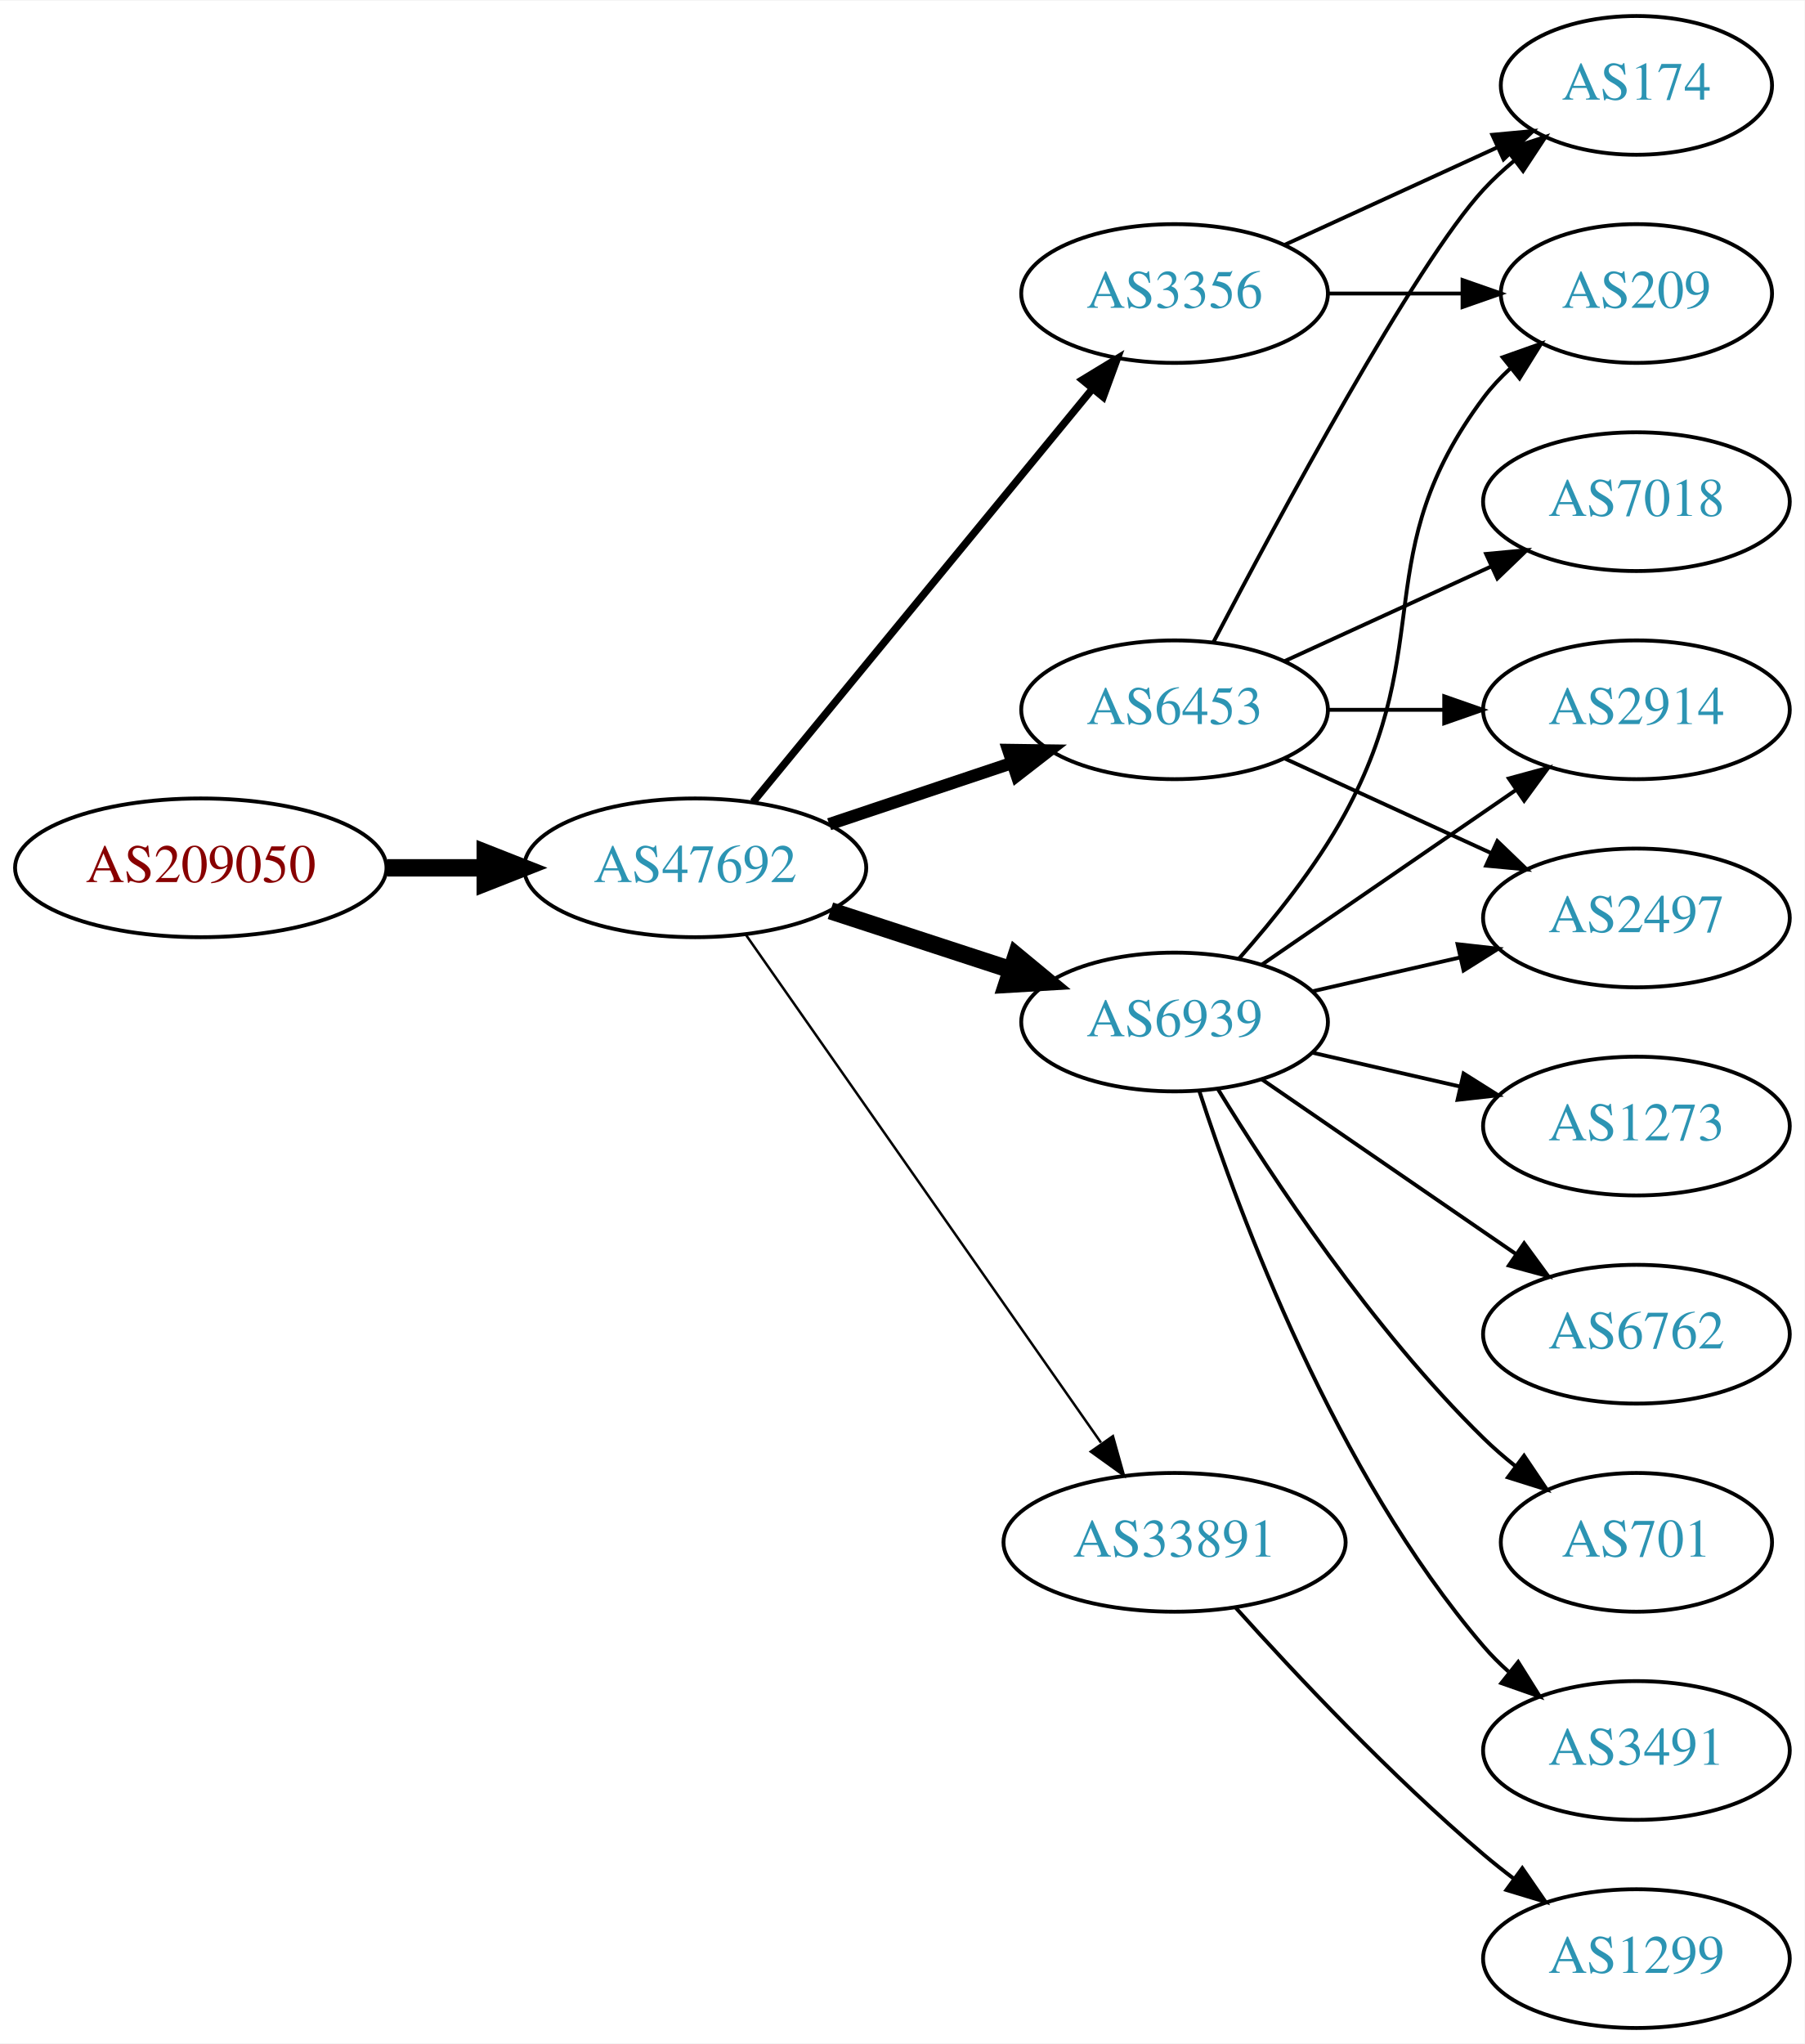
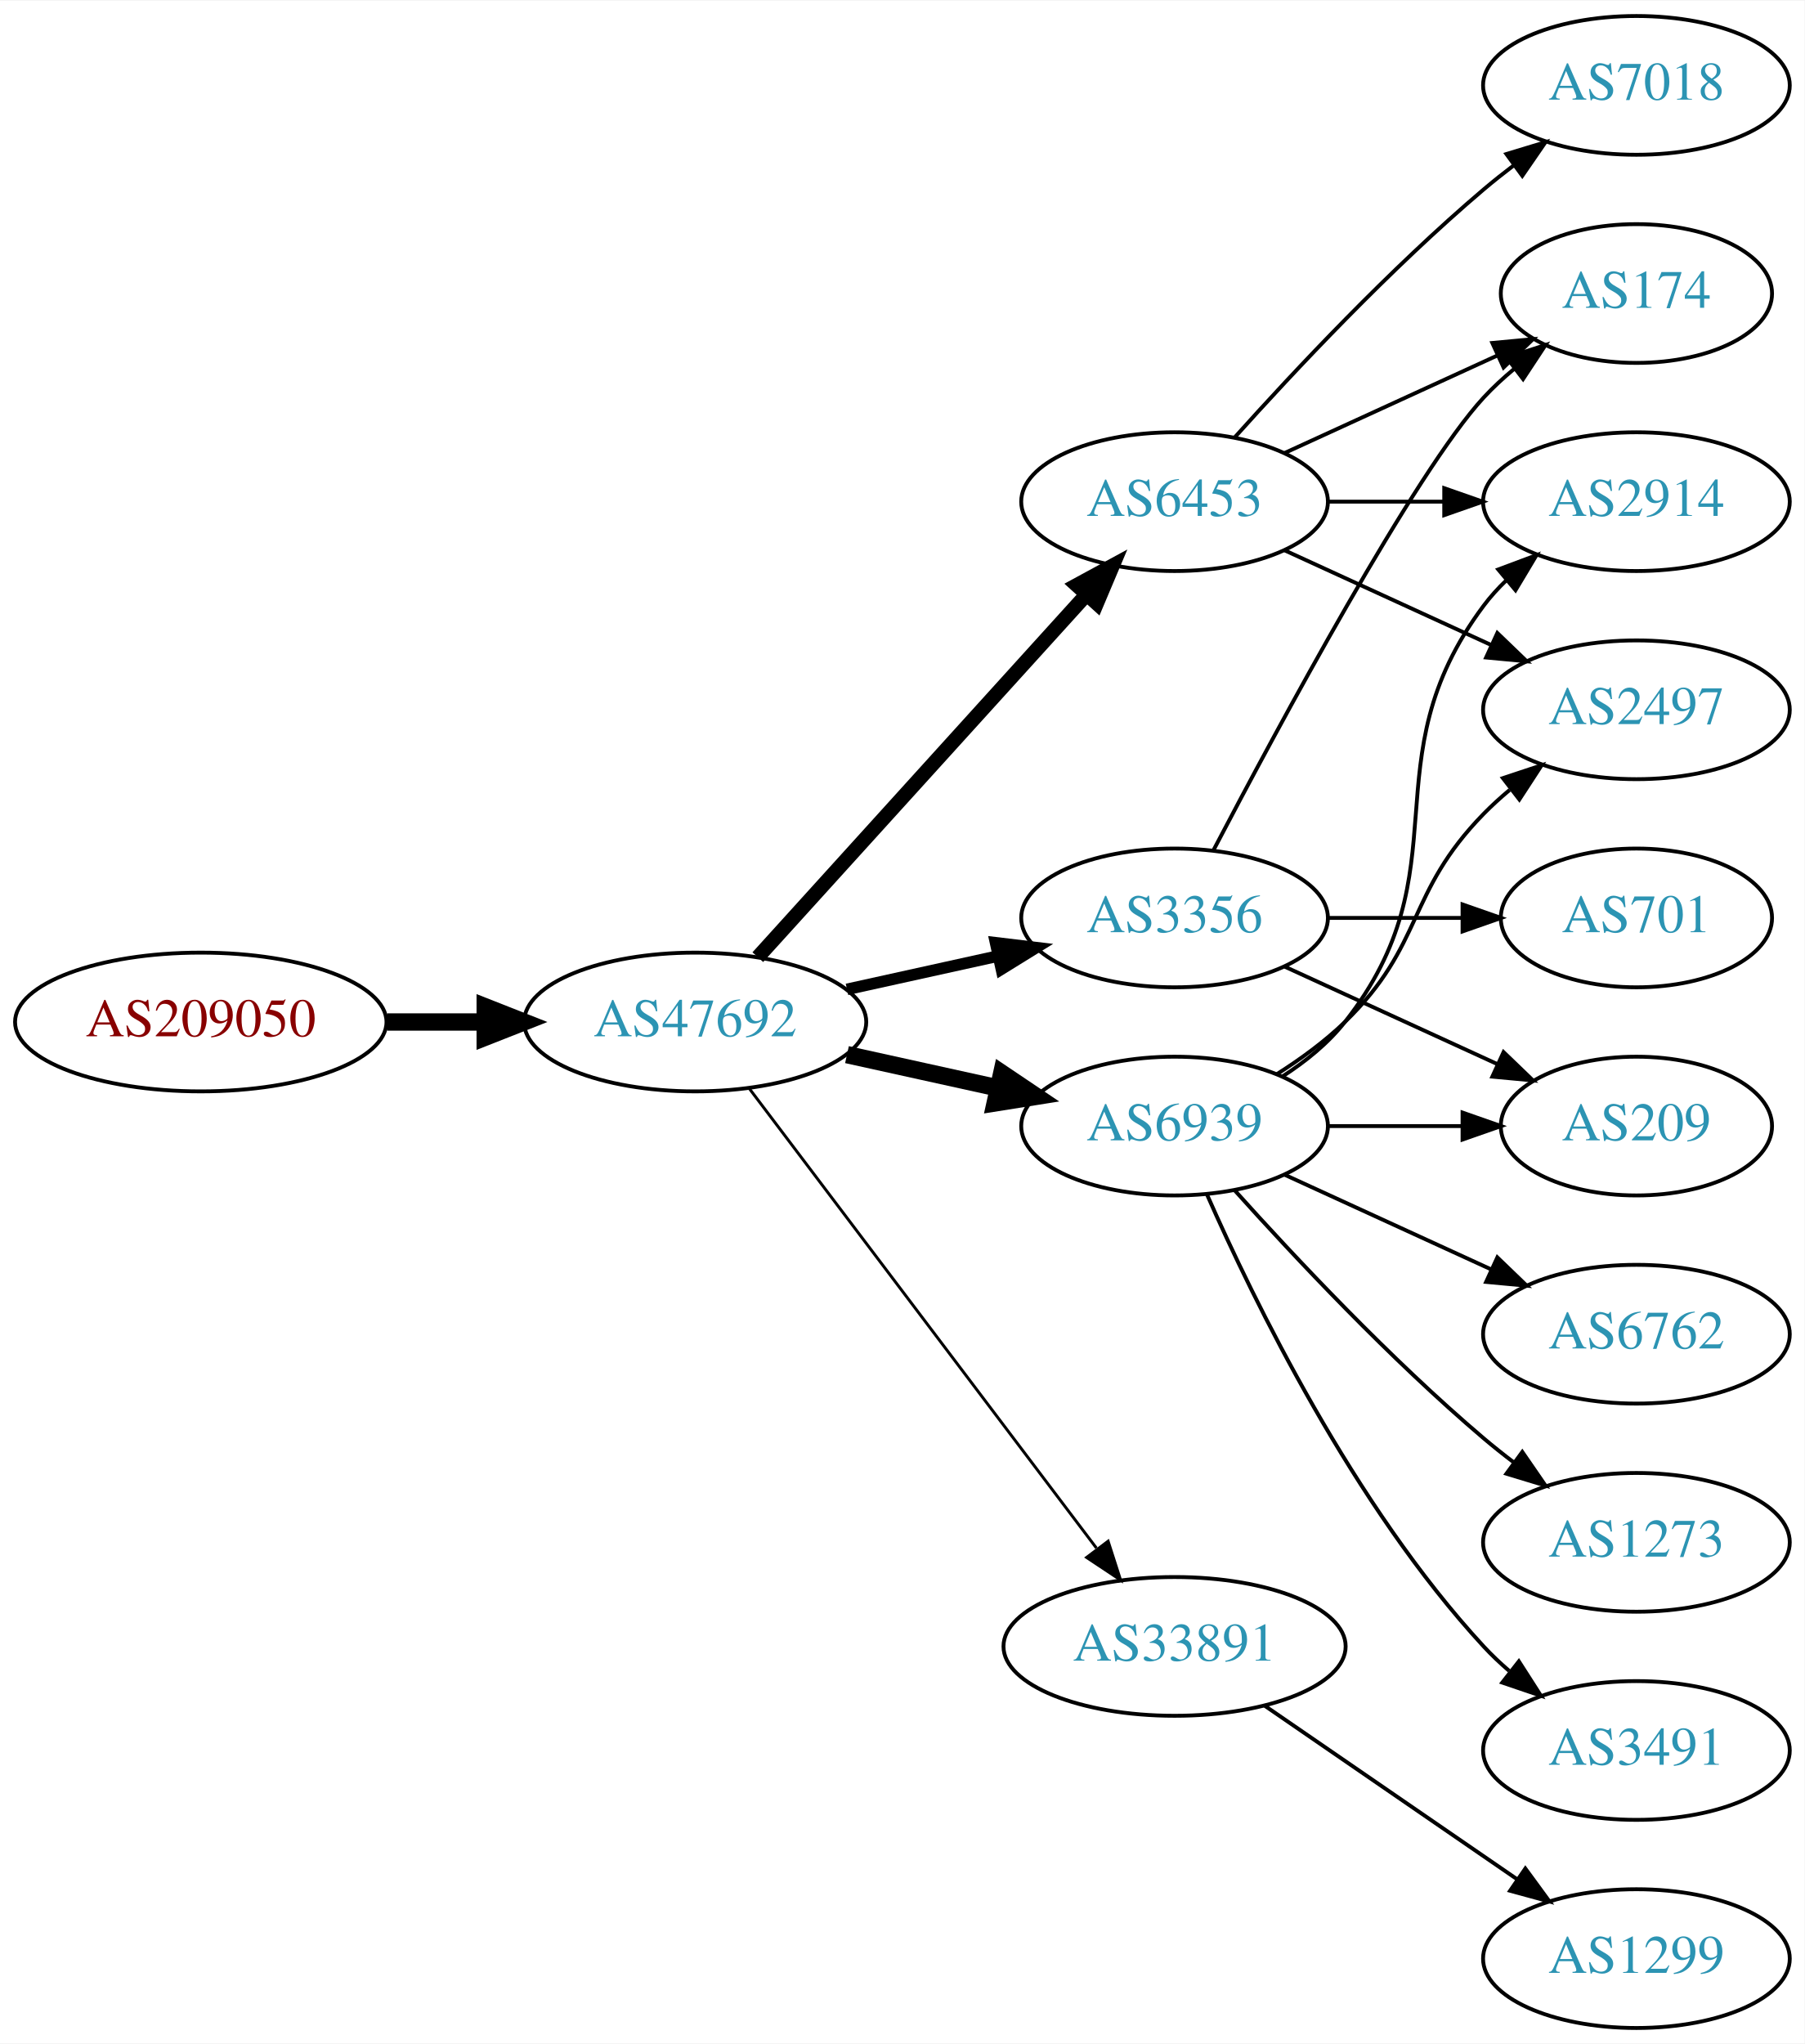
<svg xmlns="http://www.w3.org/2000/svg" xmlns:xlink="http://www.w3.org/1999/xlink" width="468pt" height="530pt" viewBox="0.00 0.00 468.27 530.00">
  <g id="graph0" class="graph" transform="scale(1 1) rotate(0) translate(4 526)">
    <polygon fill="white" stroke="none" points="-4,4 -4,-526 464.269,-526 464.269,4 -4,4" />
    <g id="node1" class="node">
      <g id="a_node1">
        <a xlink:href="/asn/209050" xlink:title="AS209050 ~ Digimagical GmbH [AT]">
-           <ellipse fill="#ffffff" stroke="black" cx="48.096" cy="-301" rx="48.192" ry="18" />
-           <text text-anchor="middle" x="48.096" y="-297.3" font-family="Times,serif" font-size="14.00" fill="#880000">AS209050</text>
+           <ellipse fill="#ffffff" stroke="black" cx="48.096" cy="-261" rx="48.192" ry="18" />
+           <text text-anchor="middle" x="48.096" y="-257.3" font-family="Times,serif" font-size="14.00" fill="#880000">AS209050</text>
        </a>
      </g>
    </g>
    <g id="node2" class="node">
      <g id="a_node2">
        <a xlink:href="/asn/47692" xlink:title="AS47692 ~ Nessus GmbH [AT]">
-           <ellipse fill="#ffffff" stroke="black" cx="176.388" cy="-301" rx="44.393" ry="18" />
-           <text text-anchor="middle" x="176.388" y="-297.3" font-family="Times,serif" font-size="14.00" fill="#2c94b3">AS47692</text>
+           <ellipse fill="#ffffff" stroke="black" cx="176.388" cy="-261" rx="44.393" ry="18" />
+           <text text-anchor="middle" x="176.388" y="-257.3" font-family="Times,serif" font-size="14.00" fill="#2c94b3">AS47692</text>
        </a>
      </g>
    </g>
    <g id="edge1" class="edge">
-       <path fill="none" stroke="black" stroke-width="4.5" d="M96.481,-301C104.742,-301 113.386,-301 121.799,-301" />
-       <polygon fill="black" stroke="black" stroke-width="4.5" points="121.904,-304.938 131.904,-301 121.904,-297.063 121.904,-304.938" />
+       <path fill="none" stroke="black" stroke-width="4.5" d="M96.481,-261C104.742,-261 113.386,-261 121.799,-261" />
+       <polygon fill="black" stroke="black" stroke-width="4.5" points="121.904,-264.938 131.904,-261 121.904,-257.063 121.904,-264.938" />
    </g>
    <g id="node3" class="node">
      <g id="a_node3">
-         <a xlink:href="/asn/3356" xlink:title="AS3356 ~ LEVEL3 [US]">
-           <ellipse fill="#ffffff" stroke="black" cx="300.78" cy="-450" rx="39.794" ry="18" />
-           <text text-anchor="middle" x="300.78" y="-446.3" font-family="Times,serif" font-size="14.00" fill="#2c94b3">AS3356</text>
+         <a xlink:href="/asn/6453" xlink:title="AS6453 ~ TATA COMMUNICATIONS (AMERICA) INC [US]">
+           <ellipse fill="#ffffff" stroke="black" cx="300.78" cy="-396" rx="39.794" ry="18" />
+           <text text-anchor="middle" x="300.78" y="-392.3" font-family="Times,serif" font-size="14.00" fill="#2c94b3">AS6453</text>
        </a>
      </g>
    </g>
    <g id="edge2" class="edge">
-       <path fill="none" stroke="black" stroke-width="1.929" d="M191.427,-318.092C213.008,-344.364 254.439,-394.802 279.347,-425.125" />
-       <polygon fill="black" stroke="black" stroke-width="1.929" points="276.852,-427.601 285.904,-433.107 282.261,-423.158 276.852,-427.601" />
+       <path fill="none" stroke="black" stroke-width="3.75" d="M192.641,-277.825C214.104,-301.499 253.335,-344.771 277.903,-371.87" />
+       <polygon fill="black" stroke="black" stroke-width="3.75" points="275.409,-374.329 284.718,-379.387 280.595,-369.628 275.409,-374.329" />
    </g>
    <g id="node4" class="node">
      <g id="a_node4">
-         <a xlink:href="/asn/6939" xlink:title="AS6939 ~ Hurricane Electric LLC [US]">
-           <ellipse fill="#ffffff" stroke="black" cx="300.78" cy="-261" rx="39.794" ry="18" />
-           <text text-anchor="middle" x="300.78" y="-257.3" font-family="Times,serif" font-size="14.00" fill="#2c94b3">AS6939</text>
+         <a xlink:href="/asn/33891" xlink:title="AS33891 ~ CORE-BACKBONE GMBH GLOBAL NETWORK [DE]">
+           <ellipse fill="#ffffff" stroke="black" cx="300.78" cy="-99" rx="44.393" ry="18" />
+           <text text-anchor="middle" x="300.78" y="-95.3" font-family="Times,serif" font-size="14.00" fill="#2c94b3">AS33891</text>
        </a>
      </g>
    </g>
    <g id="edge3" class="edge">
-       <path fill="none" stroke="black" stroke-width="4.5" d="M211.481,-289.858C225.986,-285.117 243.038,-279.544 258.269,-274.567" />
-       <polygon fill="black" stroke="black" stroke-width="4.5" points="259.687,-278.245 267.97,-271.396 257.241,-270.76 259.687,-278.245" />
+       <path fill="none" stroke="black" stroke-width="0.75" d="M190.486,-243.663C212.11,-215.04 255.381,-157.767 280.504,-124.514" />
+       <polygon fill="black" stroke="black" stroke-width="0.75" points="283.54,-126.301 286.776,-116.212 277.955,-122.081 283.54,-126.301" />
    </g>
    <g id="node5" class="node">
      <g id="a_node5">
-         <a xlink:href="/asn/6453" xlink:title="AS6453 ~ TATA COMMUNICATIONS (AMERICA) INC [US]">
-           <ellipse fill="#ffffff" stroke="black" cx="300.78" cy="-342" rx="39.794" ry="18" />
-           <text text-anchor="middle" x="300.78" y="-338.3" font-family="Times,serif" font-size="14.00" fill="#2c94b3">AS6453</text>
+         <a xlink:href="/asn/6939" xlink:title="AS6939 ~ Hurricane Electric LLC [US]">
+           <ellipse fill="#ffffff" stroke="black" cx="300.78" cy="-234" rx="39.794" ry="18" />
+           <text text-anchor="middle" x="300.78" y="-230.3" font-family="Times,serif" font-size="14.00" fill="#2c94b3">AS6939</text>
        </a>
      </g>
    </g>
    <g id="edge4" class="edge">
-       <path fill="none" stroke="black" stroke-width="3.214" d="M211.156,-312.312C225.782,-317.212 243.045,-322.994 258.43,-328.148" />
-       <polygon fill="black" stroke="black" stroke-width="3.214" points="257.63,-331.571 268.223,-331.429 259.853,-324.934 257.63,-331.571" />
+       <path fill="none" stroke="black" stroke-width="4.5" d="M215.777,-252.531C228.168,-249.798 242.015,-246.743 254.836,-243.915" />
+       <polygon fill="black" stroke="black" stroke-width="4.5" points="255.933,-247.705 264.85,-241.705 254.237,-240.015 255.933,-247.705" />
    </g>
    <g id="node6" class="node">
      <g id="a_node6">
-         <a xlink:href="/asn/33891" xlink:title="AS33891 ~ CORE-BACKBONE GMBH GLOBAL NETWORK [DE]">
-           <ellipse fill="#ffffff" stroke="black" cx="300.78" cy="-126" rx="44.393" ry="18" />
-           <text text-anchor="middle" x="300.78" y="-122.3" font-family="Times,serif" font-size="14.00" fill="#2c94b3">AS33891</text>
+         <a xlink:href="/asn/3356" xlink:title="AS3356 ~ LEVEL3 [US]">
+           <ellipse fill="#ffffff" stroke="black" cx="300.78" cy="-288" rx="39.794" ry="18" />
+           <text text-anchor="middle" x="300.78" y="-284.3" font-family="Times,serif" font-size="14.00" fill="#2c94b3">AS3356</text>
        </a>
      </g>
    </g>
    <g id="edge5" class="edge">
-       <path fill="none" stroke="black" stroke-width="0.643" d="M189.57,-283.581C211.198,-252.657 256.395,-188.033 281.675,-151.887" />
-       <polygon fill="black" stroke="black" stroke-width="0.643" points="284.783,-153.55 287.646,-143.349 279.047,-149.538 284.783,-153.55" />
+       <path fill="none" stroke="black" stroke-width="3" d="M215.777,-269.469C228.168,-272.202 242.015,-275.257 254.836,-278.085" />
+       <polygon fill="black" stroke="black" stroke-width="3" points="254.331,-281.558 264.85,-280.295 255.839,-274.722 254.331,-281.558" />
    </g>
    <g id="node7" class="node">
      <g id="a_node7">
-         <a xlink:href="/asn/174" xlink:title="AS174 ~ Cogent Communications [US]">
-           <ellipse fill="#ffffff" stroke="black" cx="420.622" cy="-504" rx="35.194" ry="18" />
-           <text text-anchor="middle" x="420.622" y="-500.3" font-family="Times,serif" font-size="14.00" fill="#2c94b3">AS174</text>
+         <a xlink:href="/asn/2914" xlink:title="AS2914 ~ NTT America, Inc. [US]">
+           <ellipse fill="#ffffff" stroke="black" cx="420.622" cy="-396" rx="39.794" ry="18" />
+           <text text-anchor="middle" x="420.622" y="-392.3" font-family="Times,serif" font-size="14.00" fill="#2c94b3">AS2914</text>
        </a>
      </g>
    </g>
    <g id="edge6" class="edge">
-       <path fill="none" stroke="black" d="M329.409,-462.661C345.825,-470.183 366.806,-479.798 384.403,-487.861" />
-       <polygon fill="black" stroke="black" points="383.232,-491.174 393.781,-492.158 386.148,-484.811 383.232,-491.174" />
+       <path fill="none" stroke="black" d="M340.692,-396C350.246,-396 360.595,-396 370.558,-396" />
+       <polygon fill="black" stroke="black" points="370.751,-399.5 380.75,-396 370.75,-392.5 370.751,-399.5" />
    </g>
    <g id="node8" class="node">
      <g id="a_node8">
-         <a xlink:href="/asn/209" xlink:title="AS209 ~ CenturyLink Communications, LLC [US]">
-           <ellipse fill="#ffffff" stroke="black" cx="420.622" cy="-450" rx="35.194" ry="18" />
-           <text text-anchor="middle" x="420.622" y="-446.3" font-family="Times,serif" font-size="14.00" fill="#2c94b3">AS209</text>
+         <a xlink:href="/asn/7018" xlink:title="AS7018 ~ AT&amp;T Services, Inc. [US]">
+           <ellipse fill="#ffffff" stroke="black" cx="420.622" cy="-504" rx="39.794" ry="18" />
+           <text text-anchor="middle" x="420.622" y="-500.3" font-family="Times,serif" font-size="14.00" fill="#2c94b3">AS7018</text>
        </a>
      </g>
    </g>
    <g id="edge7" class="edge">
-       <path fill="none" stroke="black" d="M340.692,-450C351.779,-450 363.939,-450 375.321,-450" />
-       <polygon fill="black" stroke="black" points="375.503,-453.5 385.503,-450 375.503,-446.5 375.503,-453.5" />
-     </g>
-     <g id="edge11" class="edge">
-       <path fill="none" stroke="black" d="M317.451,-277.404C326.495,-287.579 337.518,-301.29 344.976,-315 369.154,-359.446 350.704,-382.458 380.976,-423 382.983,-425.689 385.339,-428.209 387.88,-430.546" />
-       <polygon fill="black" stroke="black" points="385.909,-433.452 395.896,-436.989 390.295,-427.996 385.909,-433.452" />
+       <path fill="none" stroke="black" d="M316.426,-412.725C331.727,-429.765 356.824,-456.523 380.976,-477 383.473,-479.117 386.133,-481.232 388.845,-483.293" />
+       <polygon fill="black" stroke="black" points="386.882,-486.194 397.021,-489.266 391.011,-480.541 386.882,-486.194" />
    </g>
    <g id="node9" class="node">
      <g id="a_node9">
-         <a xlink:href="/asn/701" xlink:title="AS701 ~ UUNET [US]">
-           <ellipse fill="#ffffff" stroke="black" cx="420.622" cy="-126" rx="35.194" ry="18" />
-           <text text-anchor="middle" x="420.622" y="-122.3" font-family="Times,serif" font-size="14.00" fill="#2c94b3">AS701</text>
+         <a xlink:href="/asn/2497" xlink:title="AS2497 ~ Internet Initiative Japan Inc. [JP]">
+           <ellipse fill="#ffffff" stroke="black" cx="420.622" cy="-342" rx="39.794" ry="18" />
+           <text text-anchor="middle" x="420.622" y="-338.3" font-family="Times,serif" font-size="14.00" fill="#2c94b3">AS2497</text>
        </a>
      </g>
    </g>
    <g id="edge8" class="edge">
-       <path fill="none" stroke="black" d="M312.045,-243.56C325.854,-221.009 352.043,-181.278 380.976,-153 383.511,-150.522 386.295,-148.11 389.17,-145.812" />
-       <polygon fill="black" stroke="black" points="391.466,-148.465 397.387,-139.679 387.279,-142.856 391.466,-148.465" />
+       <path fill="none" stroke="black" d="M329.409,-383.339C345.366,-376.027 365.636,-366.739 382.919,-358.819" />
+       <polygon fill="black" stroke="black" points="384.534,-361.929 392.167,-354.581 381.617,-355.565 384.534,-361.929" />
    </g>
    <g id="node10" class="node">
      <g id="a_node10">
-         <a xlink:href="/asn/2914" xlink:title="AS2914 ~ NTT America, Inc. [US]">
-           <ellipse fill="#ffffff" stroke="black" cx="420.622" cy="-342" rx="39.794" ry="18" />
-           <text text-anchor="middle" x="420.622" y="-338.3" font-family="Times,serif" font-size="14.00" fill="#2c94b3">AS2914</text>
+         <a xlink:href="/asn/174" xlink:title="AS174 ~ Cogent Communications [US]">
+           <ellipse fill="#ffffff" stroke="black" cx="420.622" cy="-450" rx="35.194" ry="18" />
+           <text text-anchor="middle" x="420.622" y="-446.3" font-family="Times,serif" font-size="14.00" fill="#2c94b3">AS174</text>
        </a>
      </g>
    </g>
    <g id="edge9" class="edge">
-       <path fill="none" stroke="black" d="M323.394,-275.857C341.882,-288.565 368.696,-306.995 389.326,-321.175" />
-       <polygon fill="black" stroke="black" points="387.522,-324.183 397.746,-326.963 391.488,-318.414 387.522,-324.183" />
+       <path fill="none" stroke="black" d="M329.409,-408.661C345.825,-416.183 366.806,-425.798 384.403,-433.861" />
+       <polygon fill="black" stroke="black" points="383.232,-437.174 393.781,-438.158 386.148,-430.811 383.232,-437.174" />
    </g>
    <g id="node11" class="node">
      <g id="a_node11">
+         <a xlink:href="/asn/1299" xlink:title="AS1299 ~ Telia Carrier [EU]">
+           <ellipse fill="#ffffff" stroke="black" cx="420.622" cy="-18" rx="39.794" ry="18" />
+           <text text-anchor="middle" x="420.622" y="-14.3" font-family="Times,serif" font-size="14.00" fill="#2c94b3">AS1299</text>
+         </a>
+       </g>
+     </g>
+     <g id="edge10" class="edge">
+       <path fill="none" stroke="black" d="M324.222,-83.574C342.804,-70.802 369.365,-52.545 389.744,-38.537" />
+       <polygon fill="black" stroke="black" points="391.8,-41.371 398.058,-32.822 387.835,-35.602 391.8,-41.371" />
+     </g>
+     <g id="edge11" class="edge">
+       <path fill="none" stroke="black" d="M328.751,-246.855C334.74,-250.72 340.599,-255.441 344.976,-261 376.274,-300.754 350.704,-328.458 380.976,-369 382.72,-371.336 384.728,-373.545 386.891,-375.617" />
+       <polygon fill="black" stroke="black" points="384.769,-378.405 394.691,-382.118 389.25,-373.027 384.769,-378.405" />
+     </g>
+     <g id="edge14" class="edge">
+       <path fill="none" stroke="black" d="M327.309,-247.462C333.472,-251.362 339.773,-255.948 344.976,-261 365.669,-281.094 360.803,-294.383 380.976,-315 383.069,-317.139 385.352,-319.218 387.729,-321.21" />
+       <polygon fill="black" stroke="black" points="385.972,-324.275 396.028,-327.611 390.247,-318.732 385.972,-324.275" />
+     </g>
+     <g id="node12" class="node">
+       <g id="a_node12">
+         <a xlink:href="/asn/209" xlink:title="AS209 ~ CenturyLink Communications, LLC [US]">
+           <ellipse fill="#ffffff" stroke="black" cx="420.622" cy="-234" rx="35.194" ry="18" />
+           <text text-anchor="middle" x="420.622" y="-230.3" font-family="Times,serif" font-size="14.00" fill="#2c94b3">AS209</text>
+         </a>
+       </g>
+     </g>
+     <g id="edge12" class="edge">
+       <path fill="none" stroke="black" d="M340.692,-234C351.779,-234 363.939,-234 375.321,-234" />
+       <polygon fill="black" stroke="black" points="375.503,-237.5 385.503,-234 375.503,-230.5 375.503,-237.5" />
+     </g>
+     <g id="node13" class="node">
+       <g id="a_node13">
+         <a xlink:href="/asn/6762" xlink:title="AS6762 ~ TELECOM ITALIA SPARKLE S.p.A. [IT]">
+           <ellipse fill="#ffffff" stroke="black" cx="420.622" cy="-180" rx="39.794" ry="18" />
+           <text text-anchor="middle" x="420.622" y="-176.3" font-family="Times,serif" font-size="14.00" fill="#2c94b3">AS6762</text>
+         </a>
+       </g>
+     </g>
+     <g id="edge13" class="edge">
+       <path fill="none" stroke="black" d="M329.409,-221.339C345.366,-214.027 365.636,-204.739 382.919,-196.819" />
+       <polygon fill="black" stroke="black" points="384.534,-199.929 392.167,-192.581 381.617,-193.565 384.534,-199.929" />
+     </g>
+     <g id="node14" class="node">
+       <g id="a_node14">
+         <a xlink:href="/asn/1273" xlink:title="AS1273 ~ Vodafone Group PLC [EU]">
+           <ellipse fill="#ffffff" stroke="black" cx="420.622" cy="-126" rx="39.794" ry="18" />
+           <text text-anchor="middle" x="420.622" y="-122.3" font-family="Times,serif" font-size="14.00" fill="#2c94b3">AS1273</text>
+         </a>
+       </g>
+     </g>
+     <g id="edge15" class="edge">
+       <path fill="none" stroke="black" d="M316.426,-217.275C331.727,-200.235 356.824,-173.477 380.976,-153 383.473,-150.883 386.133,-148.768 388.845,-146.707" />
+       <polygon fill="black" stroke="black" points="391.011,-149.459 397.021,-140.734 386.882,-143.806 391.011,-149.459" />
+     </g>
+     <g id="node15" class="node">
+       <g id="a_node15">
        <a xlink:href="/asn/3491" xlink:title="AS3491 ~ PCCW Global, Inc. [US]">
          <ellipse fill="#ffffff" stroke="black" cx="420.622" cy="-72" rx="39.794" ry="18" />
          <text text-anchor="middle" x="420.622" y="-68.3" font-family="Times,serif" font-size="14.00" fill="#2c94b3">AS3491</text>
        </a>
      </g>
    </g>
-     <g id="edge10" class="edge">
-       <path fill="none" stroke="black" d="M307.227,-243.009C317.541,-211.184 342.403,-144.073 380.976,-99 382.922,-96.726 385.1,-94.551 387.404,-92.493" />
-       <polygon fill="black" stroke="black" points="389.941,-94.947 395.573,-85.973 385.574,-89.476 389.941,-94.947" />
-     </g>
-     <g id="node12" class="node">
-       <g id="a_node12">
-         <a xlink:href="/asn/2497" xlink:title="AS2497 ~ Internet Initiative Japan Inc. [JP]">
-           <ellipse fill="#ffffff" stroke="black" cx="420.622" cy="-288" rx="39.794" ry="18" />
-           <text text-anchor="middle" x="420.622" y="-284.3" font-family="Times,serif" font-size="14.00" fill="#2c94b3">AS2497</text>
-         </a>
-       </g>
-     </g>
-     <g id="edge12" class="edge">
-       <path fill="none" stroke="black" d="M336.499,-268.955C348.499,-271.704 362.12,-274.825 374.812,-277.733" />
-       <polygon fill="black" stroke="black" points="374.215,-281.187 384.744,-280.009 375.778,-274.364 374.215,-281.187" />
-     </g>
-     <g id="node13" class="node">
-       <g id="a_node13">
-         <a xlink:href="/asn/1273" xlink:title="AS1273 ~ Vodafone Group PLC [EU]">
-           <ellipse fill="#ffffff" stroke="black" cx="420.622" cy="-234" rx="39.794" ry="18" />
-           <text text-anchor="middle" x="420.622" y="-230.3" font-family="Times,serif" font-size="14.00" fill="#2c94b3">AS1273</text>
-         </a>
-       </g>
-     </g>
-     <g id="edge13" class="edge">
-       <path fill="none" stroke="black" d="M336.499,-253.045C348.499,-250.296 362.12,-247.175 374.812,-244.267" />
-       <polygon fill="black" stroke="black" points="375.778,-247.636 384.744,-241.991 374.215,-240.813 375.778,-247.636" />
-     </g>
-     <g id="node14" class="node">
-       <g id="a_node14">
-         <a xlink:href="/asn/6762" xlink:title="AS6762 ~ TELECOM ITALIA SPARKLE S.p.A. [IT]">
-           <ellipse fill="#ffffff" stroke="black" cx="420.622" cy="-180" rx="39.794" ry="18" />
-           <text text-anchor="middle" x="420.622" y="-176.3" font-family="Times,serif" font-size="14.00" fill="#2c94b3">AS6762</text>
-         </a>
-       </g>
-     </g>
-     <g id="edge14" class="edge">
-       <path fill="none" stroke="black" d="M323.394,-246.143C341.882,-233.435 368.696,-215.005 389.326,-200.825" />
-       <polygon fill="black" stroke="black" points="391.488,-203.586 397.746,-195.037 387.522,-197.817 391.488,-203.586" />
-     </g>
-     <g id="edge15" class="edge">
-       <path fill="none" stroke="black" d="M310.835,-359.501C327.578,-391.482 363.276,-457.838 380.976,-477 383.381,-479.604 386.079,-482.1 388.901,-484.449" />
-       <polygon fill="black" stroke="black" points="386.969,-487.378 397.045,-490.653 391.211,-481.809 386.969,-487.378" />
+     <g id="edge16" class="edge">
+       <path fill="none" stroke="black" d="M309.196,-216.239C321.264,-188.817 347.235,-135.527 380.976,-99 383.006,-96.802 385.245,-94.681 387.591,-92.66" />
+       <polygon fill="black" stroke="black" points="390.118,-95.126 395.835,-86.206 385.804,-89.614 390.118,-95.126" />
    </g>
    <g id="edge18" class="edge">
-       <path fill="none" stroke="black" d="M340.692,-342C350.246,-342 360.595,-342 370.558,-342" />
-       <polygon fill="black" stroke="black" points="370.751,-345.5 380.75,-342 370.75,-338.5 370.751,-345.5" />
-     </g>
-     <g id="edge16" class="edge">
-       <path fill="none" stroke="black" d="M329.409,-329.339C345.366,-322.027 365.636,-312.739 382.919,-304.819" />
-       <polygon fill="black" stroke="black" points="384.534,-307.929 392.167,-300.581 381.617,-301.565 384.534,-307.929" />
-     </g>
-     <g id="node15" class="node">
-       <g id="a_node15">
-         <a xlink:href="/asn/7018" xlink:title="AS7018 ~ AT&amp;T Services, Inc. [US]">
-           <ellipse fill="#ffffff" stroke="black" cx="420.622" cy="-396" rx="39.794" ry="18" />
-           <text text-anchor="middle" x="420.622" y="-392.3" font-family="Times,serif" font-size="14.00" fill="#2c94b3">AS7018</text>
-         </a>
-       </g>
-     </g>
-     <g id="edge17" class="edge">
-       <path fill="none" stroke="black" d="M329.409,-354.661C345.366,-361.973 365.636,-371.261 382.919,-379.181" />
-       <polygon fill="black" stroke="black" points="381.617,-382.435 392.167,-383.419 384.534,-376.071 381.617,-382.435" />
+       <path fill="none" stroke="black" d="M310.835,-305.501C327.578,-337.482 363.276,-403.838 380.976,-423 383.381,-425.604 386.079,-428.1 388.901,-430.449" />
+       <polygon fill="black" stroke="black" points="386.969,-433.378 397.045,-436.653 391.211,-427.809 386.969,-433.378" />
+     </g>
+     <g id="edge19" class="edge">
+       <path fill="none" stroke="black" d="M329.409,-275.339C345.825,-267.817 366.806,-258.202 384.403,-250.139" />
+       <polygon fill="black" stroke="black" points="386.148,-253.189 393.781,-245.842 383.232,-246.826 386.148,-253.189" />
    </g>
    <g id="node16" class="node">
      <g id="a_node16">
-         <a xlink:href="/asn/1299" xlink:title="AS1299 ~ Telia Carrier [EU]">
-           <ellipse fill="#ffffff" stroke="black" cx="420.622" cy="-18" rx="39.794" ry="18" />
-           <text text-anchor="middle" x="420.622" y="-14.3" font-family="Times,serif" font-size="14.00" fill="#2c94b3">AS1299</text>
-         </a>
-       </g>
-     </g>
-     <g id="edge19" class="edge">
-       <path fill="none" stroke="black" d="M316.712,-108.956C332.038,-91.903 356.974,-65.35 380.976,-45 383.473,-42.883 386.133,-40.768 388.845,-38.707" />
-       <polygon fill="black" stroke="black" points="391.011,-41.459 397.021,-32.734 386.882,-35.806 391.011,-41.459" />
+         <a xlink:href="/asn/701" xlink:title="AS701 ~ UUNET [US]">
+           <ellipse fill="#ffffff" stroke="black" cx="420.622" cy="-288" rx="35.194" ry="18" />
+           <text text-anchor="middle" x="420.622" y="-284.3" font-family="Times,serif" font-size="14.00" fill="#2c94b3">AS701</text>
+         </a>
+       </g>
+     </g>
+     <g id="edge17" class="edge">
+       <path fill="none" stroke="black" d="M340.692,-288C351.779,-288 363.939,-288 375.321,-288" />
+       <polygon fill="black" stroke="black" points="375.503,-291.5 385.503,-288 375.503,-284.5 375.503,-291.5" />
    </g>
  </g>
</svg>
